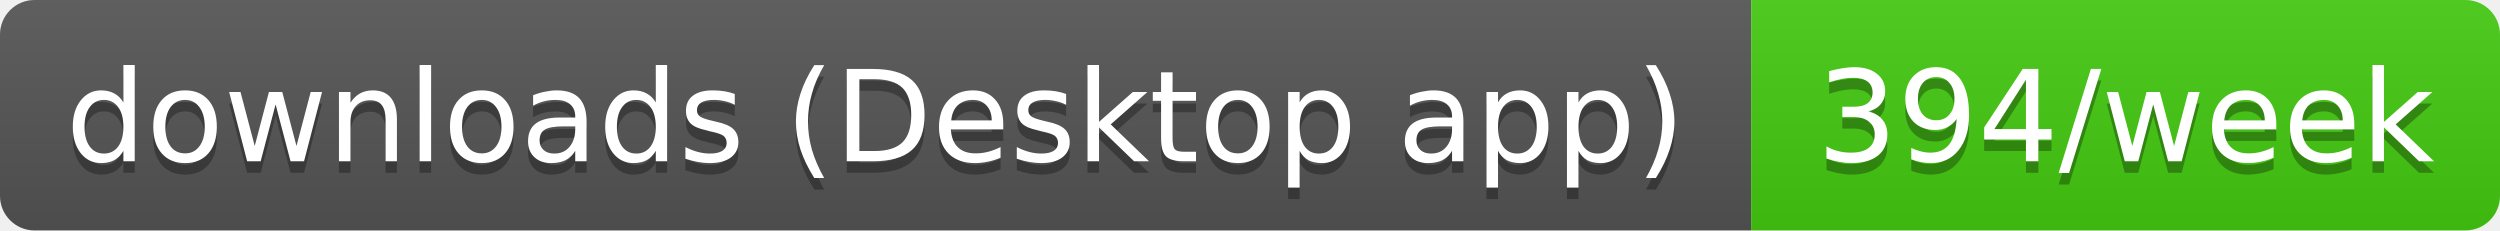
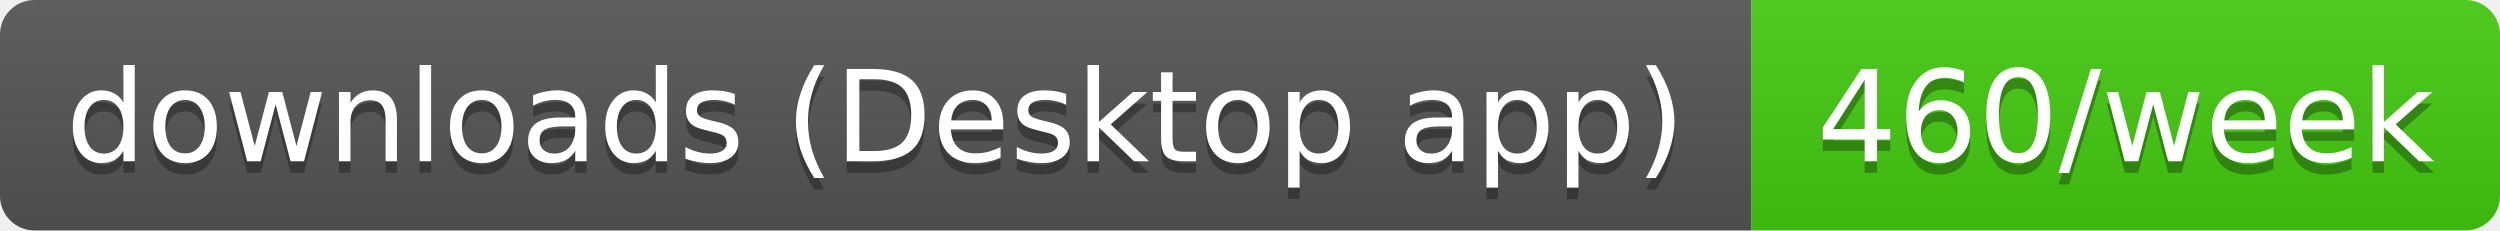
- <svg xmlns="http://www.w3.org/2000/svg" width="217" height="20" role="img" aria-label="downloads (Desktop app): 394/week">
+ <svg xmlns="http://www.w3.org/2000/svg" width="217" height="20" role="img" aria-label="downloads (Desktop app): 460/week">
  <linearGradient id="s" x2="0" y2="100%">
    <stop offset="0" stop-color="#bbb" stop-opacity=".1" />
    <stop offset="1" stop-opacity=".1" />
  </linearGradient>
  <clipPath id="r">
    <rect width="217" height="20" rx="3" fill="#fff" />
  </clipPath>
  <g clip-path="url(#r)">
    <rect width="152" height="20" fill="#555" />
    <rect x="152" width="65" height="20" fill="#4c1" />
    <rect width="217" height="20" fill="url(#s)" />
  </g>
  <g fill="#fff" text-anchor="middle" font-family="Verdana,Geneva,DejaVu Sans,sans-serif" text-rendering="geometricPrecision" font-size="11">
    <text aria-hidden="true" x="76" y="15" fill="#010101" fill-opacity=".3" textLength="141.5">downloads (Desktop app)</text>
-     <text aria-hidden="true" x="184.5" y="15" fill="#010101" fill-opacity=".3" textLength="54.5">394/week</text>
+     <text aria-hidden="true" x="184.5" y="15" fill="#010101" fill-opacity=".3" textLength="54.5">460/week</text>
    <text x="76" y="14" textLength="141.5">downloads (Desktop app)</text>
-     <text x="184.5" y="14" textLength="54.5">394/week</text>
+     <text x="184.5" y="14" textLength="54.5">460/week</text>
  </g>
</svg>
